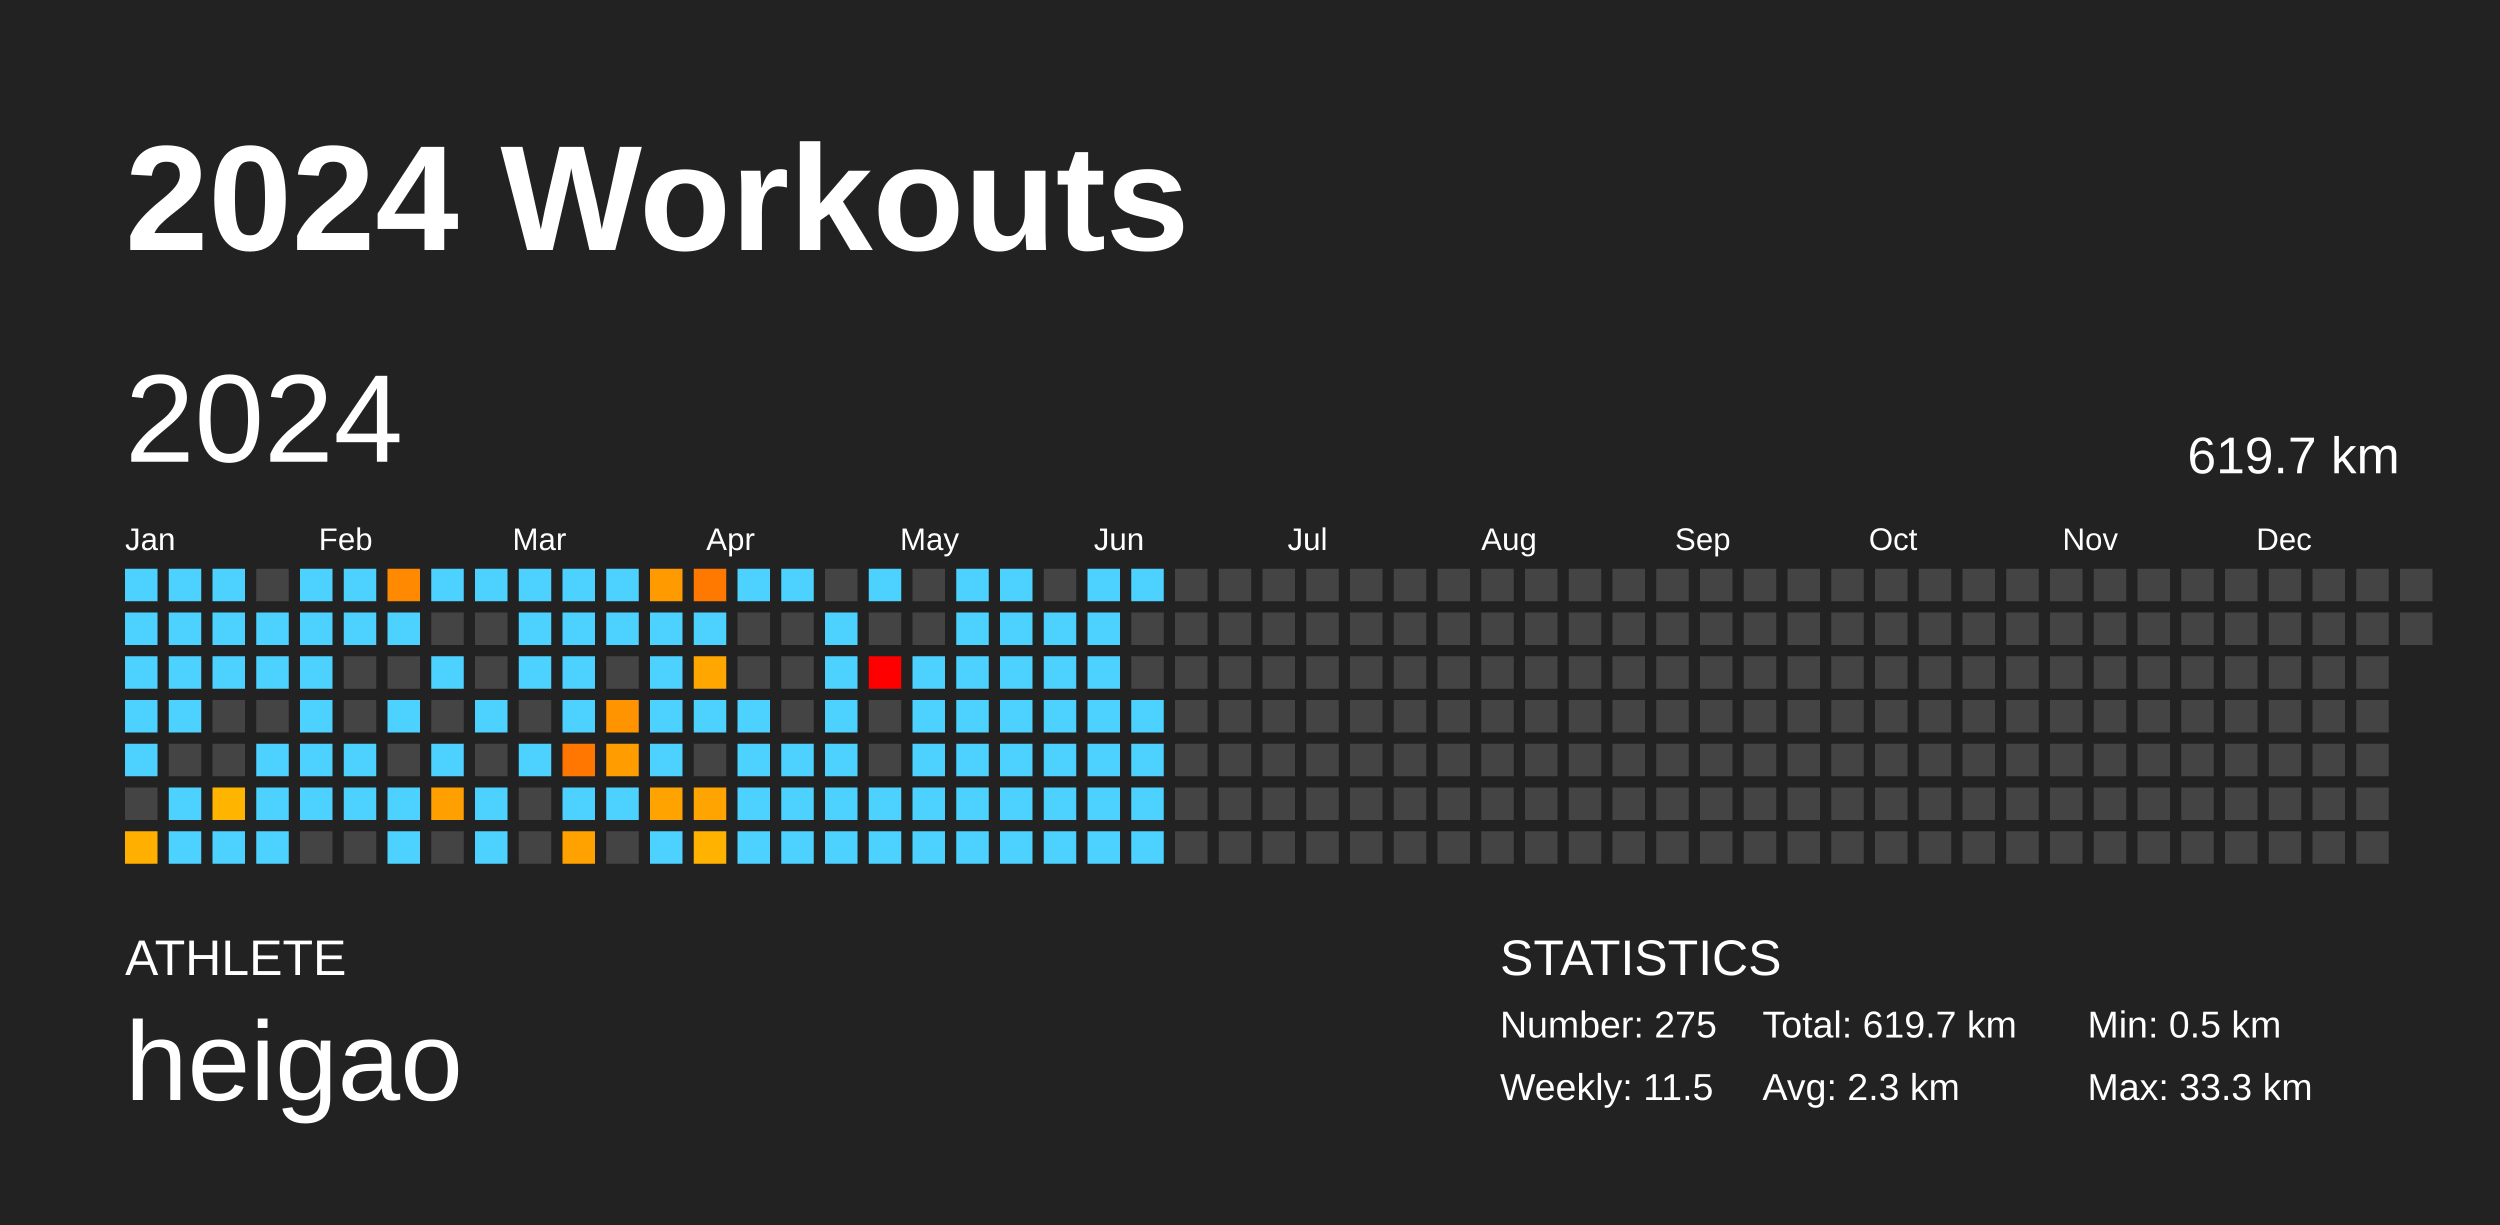
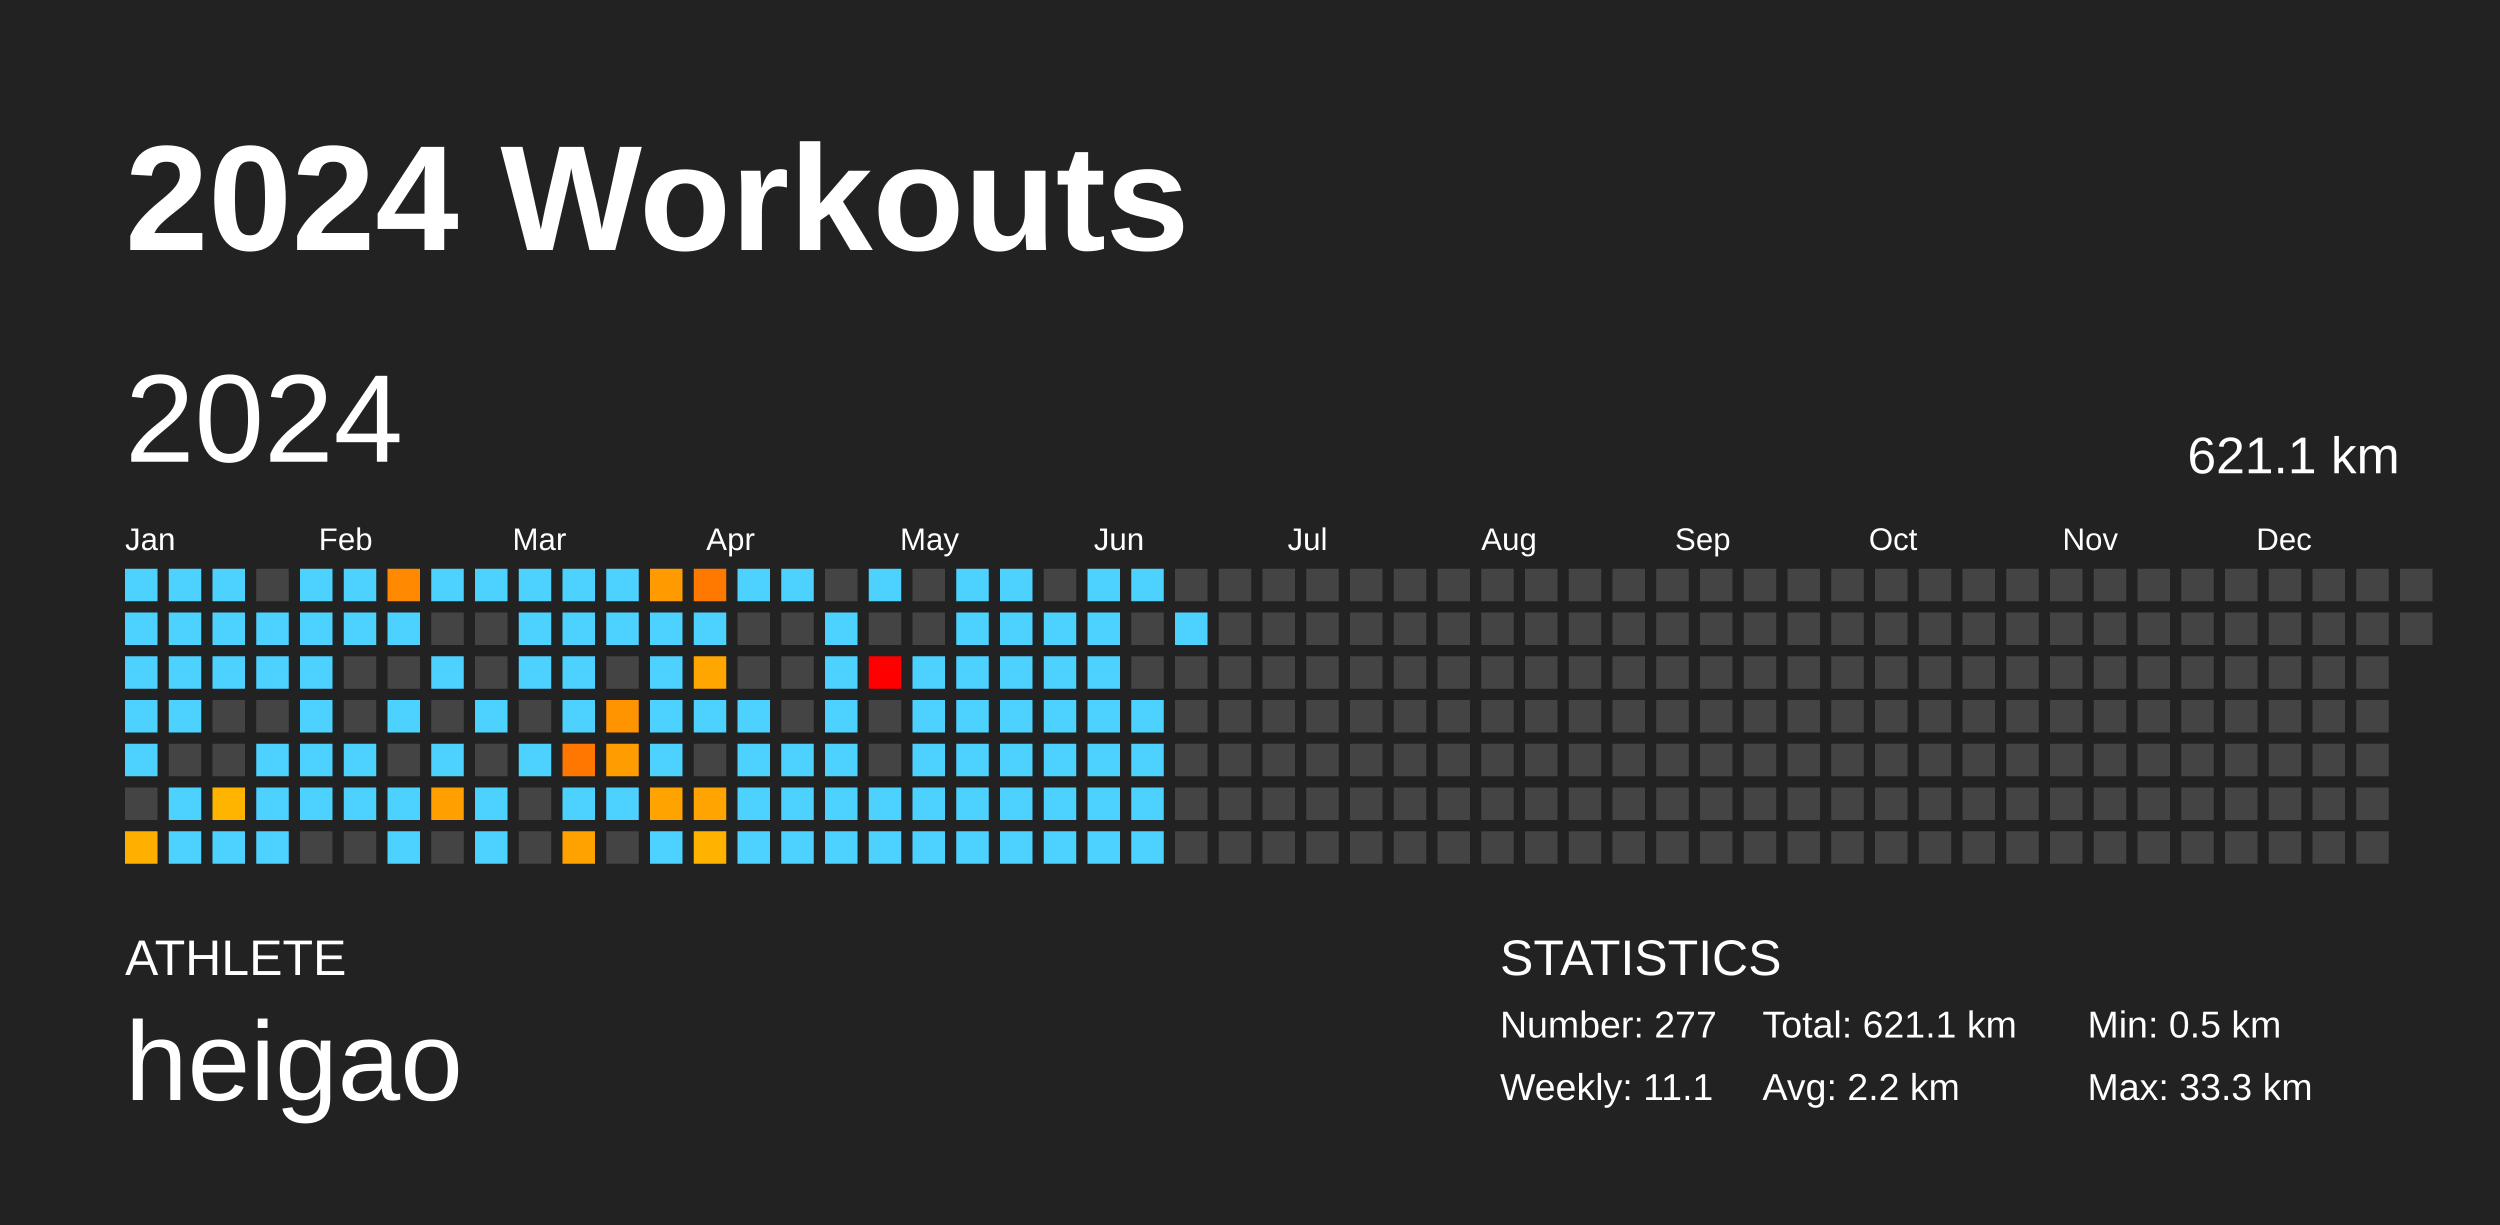
<svg xmlns="http://www.w3.org/2000/svg" baseProfile="full" height="98mm" version="1.1" viewBox="0,0,200,98" width="200mm">
  <defs />
  <rect fill="#222222" height="98" width="200" x="0" y="0" />
  <text fill="#FFFFFF" style="font-size:12px; font-family:Arial; font-weight:bold;" x="10" y="20">2024 Workouts</text>
  <text fill="#FFFFFF" style="font-size:4px; font-family:Arial" x="10" y="78">ATHLETE</text>
  <text fill="#FFFFFF" style="font-size:9px; font-family:Arial" x="10" y="88">heigao</text>
  <text fill="#FFFFFF" style="font-size:4px; font-family:Arial" x="120" y="78">STATISTICS</text>
-   <text fill="#FFFFFF" style="font-size:3px; font-family:Arial" x="120" y="83">Number: 275</text>
-   <text fill="#FFFFFF" style="font-size:3px; font-family:Arial" x="120" y="88">Weekly: 11.5</text>
-   <text fill="#FFFFFF" style="font-size:3px; font-family:Arial" x="141" y="83">Total: 619.7 km</text>
-   <text fill="#FFFFFF" style="font-size:3px; font-family:Arial" x="141" y="88">Avg: 2.3 km</text>
+   <text fill="#FFFFFF" style="font-size:3px; font-family:Arial" x="120" y="83">Number: 277</text>
+   <text fill="#FFFFFF" style="font-size:3px; font-family:Arial" x="120" y="88">Weekly: 11.1</text>
+   <text fill="#FFFFFF" style="font-size:3px; font-family:Arial" x="141" y="83">Total: 621.1 km</text>
+   <text fill="#FFFFFF" style="font-size:3px; font-family:Arial" x="141" y="88">Avg: 2.2 km</text>
  <text fill="#FFFFFF" style="font-size:3px; font-family:Arial" x="167" y="83">Min: 0.5 km</text>
  <text fill="#FFFFFF" style="font-size:3px; font-family:Arial" x="167" y="88">Max: 33.3 km</text>
  <text dominant-baseline="hanging" fill="#FFFFFF" style="font-size:10.0px; font-family:Arial;" x="10" y="30">2024</text>
-   <text dominant-baseline="hanging" fill="#FFFFFF" style="font-size:4.125px; font-family:Arial;" x="175" y="35">619.7 km</text>
+   <text dominant-baseline="hanging" fill="#FFFFFF" style="font-size:4.125px; font-family:Arial;" x="175" y="35">621.1 km</text>
  <text fill="#FFFFFF" style="font-size:2.5px; font-family:Arial" x="10.0" y="44">Jan</text>
  <text fill="#FFFFFF" style="font-size:2.5px; font-family:Arial" x="25.5" y="44">Feb</text>
  <text fill="#FFFFFF" style="font-size:2.5px; font-family:Arial" x="41.0" y="44">Mar</text>
  <text fill="#FFFFFF" style="font-size:2.5px; font-family:Arial" x="56.5" y="44">Apr</text>
  <text fill="#FFFFFF" style="font-size:2.5px; font-family:Arial" x="72.0" y="44">May</text>
  <text fill="#FFFFFF" style="font-size:2.5px; font-family:Arial" x="87.5" y="44">Jun</text>
  <text fill="#FFFFFF" style="font-size:2.5px; font-family:Arial" x="103.0" y="44">Jul</text>
  <text fill="#FFFFFF" style="font-size:2.5px; font-family:Arial" x="118.5" y="44">Aug</text>
  <text fill="#FFFFFF" style="font-size:2.5px; font-family:Arial" x="134.0" y="44">Sep</text>
  <text fill="#FFFFFF" style="font-size:2.5px; font-family:Arial" x="149.5" y="44">Oct</text>
  <text fill="#FFFFFF" style="font-size:2.5px; font-family:Arial" x="165.0" y="44">Nov</text>
  <text fill="#FFFFFF" style="font-size:2.5px; font-family:Arial" x="180.5" y="44">Dec</text>
  <rect fill="#4dd2ff" height="2.6" width="2.6" x="10.0" y="45.5" />
  <rect fill="#4dd2ff" height="2.6" width="2.6" x="10.0" y="49.0" />
  <rect fill="#4dd2ff" height="2.6" width="2.6" x="10.0" y="52.5" />
  <rect fill="#4dd2ff" height="2.6" width="2.6" x="10.0" y="56.0" />
  <rect fill="#4dd2ff" height="2.6" width="2.6" x="10.0" y="59.5" />
  <rect fill="#444444" height="2.6" width="2.6" x="10.0" y="63.0" />
  <rect fill="#ffaf00" height="2.6" width="2.6" x="10.0" y="66.5" />
  <rect fill="#4dd2ff" height="2.6" width="2.6" x="13.5" y="45.5" />
  <rect fill="#4dd2ff" height="2.6" width="2.6" x="13.5" y="49.0" />
  <rect fill="#4dd2ff" height="2.6" width="2.6" x="13.5" y="52.5" />
  <rect fill="#4dd2ff" height="2.6" width="2.6" x="13.5" y="56.0" />
  <rect fill="#444444" height="2.6" width="2.6" x="13.5" y="59.5" />
  <rect fill="#4dd2ff" height="2.6" width="2.6" x="13.5" y="63.0" />
  <rect fill="#4dd2ff" height="2.6" width="2.6" x="13.5" y="66.5" />
  <rect fill="#4dd2ff" height="2.6" width="2.6" x="17.0" y="45.5" />
  <rect fill="#4dd2ff" height="2.6" width="2.6" x="17.0" y="49.0" />
  <rect fill="#4dd2ff" height="2.6" width="2.6" x="17.0" y="52.5" />
  <rect fill="#444444" height="2.6" width="2.6" x="17.0" y="56.0" />
  <rect fill="#444444" height="2.6" width="2.6" x="17.0" y="59.5" />
  <rect fill="#ffb400" height="2.6" width="2.6" x="17.0" y="63.0" />
  <rect fill="#4dd2ff" height="2.6" width="2.6" x="17.0" y="66.5" />
  <rect fill="#444444" height="2.6" width="2.6" x="20.5" y="45.5" />
  <rect fill="#4dd2ff" height="2.6" width="2.6" x="20.5" y="49.0" />
  <rect fill="#4dd2ff" height="2.6" width="2.6" x="20.5" y="52.5" />
  <rect fill="#444444" height="2.6" width="2.6" x="20.5" y="56.0" />
  <rect fill="#4dd2ff" height="2.6" width="2.6" x="20.5" y="59.5" />
  <rect fill="#4dd2ff" height="2.6" width="2.6" x="20.5" y="63.0" />
  <rect fill="#4dd2ff" height="2.6" width="2.6" x="20.5" y="66.5" />
  <rect fill="#4dd2ff" height="2.6" width="2.6" x="24.0" y="45.5" />
  <rect fill="#4dd2ff" height="2.6" width="2.6" x="24.0" y="49.0" />
  <rect fill="#4dd2ff" height="2.6" width="2.6" x="24.0" y="52.5" />
  <rect fill="#4dd2ff" height="2.6" width="2.6" x="24.0" y="56.0" />
  <rect fill="#4dd2ff" height="2.6" width="2.6" x="24.0" y="59.5" />
  <rect fill="#4dd2ff" height="2.6" width="2.6" x="24.0" y="63.0" />
  <rect fill="#444444" height="2.6" width="2.6" x="24.0" y="66.5" />
  <rect fill="#4dd2ff" height="2.6" width="2.6" x="27.5" y="45.5" />
  <rect fill="#4dd2ff" height="2.6" width="2.6" x="27.5" y="49.0" />
  <rect fill="#444444" height="2.6" width="2.6" x="27.5" y="52.5" />
  <rect fill="#444444" height="2.6" width="2.6" x="27.5" y="56.0" />
  <rect fill="#4dd2ff" height="2.6" width="2.6" x="27.5" y="59.5" />
  <rect fill="#4dd2ff" height="2.6" width="2.6" x="27.5" y="63.0" />
  <rect fill="#444444" height="2.6" width="2.6" x="27.5" y="66.5" />
  <rect fill="#ff8900" height="2.6" width="2.6" x="31.0" y="45.5" />
  <rect fill="#4dd2ff" height="2.6" width="2.6" x="31.0" y="49.0" />
  <rect fill="#444444" height="2.6" width="2.6" x="31.0" y="52.5" />
  <rect fill="#4dd2ff" height="2.6" width="2.6" x="31.0" y="56.0" />
  <rect fill="#444444" height="2.6" width="2.6" x="31.0" y="59.5" />
  <rect fill="#4dd2ff" height="2.6" width="2.6" x="31.0" y="63.0" />
  <rect fill="#4dd2ff" height="2.6" width="2.6" x="31.0" y="66.5" />
  <rect fill="#4dd2ff" height="2.6" width="2.6" x="34.5" y="45.5" />
  <rect fill="#444444" height="2.6" width="2.6" x="34.5" y="49.0" />
  <rect fill="#4dd2ff" height="2.6" width="2.6" x="34.5" y="52.5" />
  <rect fill="#444444" height="2.6" width="2.6" x="34.5" y="56.0" />
  <rect fill="#4dd2ff" height="2.6" width="2.6" x="34.5" y="59.5" />
  <rect fill="#ffa000" height="2.6" width="2.6" x="34.5" y="63.0" />
  <rect fill="#444444" height="2.6" width="2.6" x="34.5" y="66.5" />
  <rect fill="#4dd2ff" height="2.6" width="2.6" x="38.0" y="45.5" />
  <rect fill="#444444" height="2.6" width="2.6" x="38.0" y="49.0" />
  <rect fill="#444444" height="2.6" width="2.6" x="38.0" y="52.5" />
  <rect fill="#4dd2ff" height="2.6" width="2.6" x="38.0" y="56.0" />
  <rect fill="#444444" height="2.6" width="2.6" x="38.0" y="59.5" />
  <rect fill="#4dd2ff" height="2.6" width="2.6" x="38.0" y="63.0" />
  <rect fill="#4dd2ff" height="2.6" width="2.6" x="38.0" y="66.5" />
  <rect fill="#4dd2ff" height="2.6" width="2.6" x="41.5" y="45.5" />
  <rect fill="#4dd2ff" height="2.6" width="2.6" x="41.5" y="49.0" />
  <rect fill="#4dd2ff" height="2.6" width="2.6" x="41.5" y="52.5" />
  <rect fill="#444444" height="2.6" width="2.6" x="41.5" y="56.0" />
  <rect fill="#4dd2ff" height="2.6" width="2.6" x="41.5" y="59.5" />
  <rect fill="#444444" height="2.6" width="2.6" x="41.5" y="63.0" />
  <rect fill="#444444" height="2.6" width="2.6" x="41.5" y="66.5" />
  <rect fill="#4dd2ff" height="2.6" width="2.6" x="45.0" y="45.5" />
  <rect fill="#4dd2ff" height="2.6" width="2.6" x="45.0" y="49.0" />
  <rect fill="#4dd2ff" height="2.6" width="2.6" x="45.0" y="52.5" />
  <rect fill="#4dd2ff" height="2.6" width="2.6" x="45.0" y="56.0" />
  <rect fill="#ff7600" height="2.6" width="2.6" x="45.0" y="59.5" />
  <rect fill="#4dd2ff" height="2.6" width="2.6" x="45.0" y="63.0" />
  <rect fill="#ffa200" height="2.6" width="2.6" x="45.0" y="66.5" />
  <rect fill="#4dd2ff" height="2.6" width="2.6" x="48.5" y="45.5" />
  <rect fill="#4dd2ff" height="2.6" width="2.6" x="48.5" y="49.0" />
  <rect fill="#444444" height="2.6" width="2.6" x="48.5" y="52.5" />
  <rect fill="#ff9400" height="2.6" width="2.6" x="48.5" y="56.0" />
  <rect fill="#ff9c00" height="2.6" width="2.6" x="48.5" y="59.5" />
  <rect fill="#4dd2ff" height="2.6" width="2.6" x="48.5" y="63.0" />
  <rect fill="#444444" height="2.6" width="2.6" x="48.5" y="66.5" />
  <rect fill="#ff9b00" height="2.6" width="2.6" x="52.0" y="45.5" />
  <rect fill="#4dd2ff" height="2.6" width="2.6" x="52.0" y="49.0" />
  <rect fill="#4dd2ff" height="2.6" width="2.6" x="52.0" y="52.5" />
  <rect fill="#4dd2ff" height="2.6" width="2.6" x="52.0" y="56.0" />
  <rect fill="#4dd2ff" height="2.6" width="2.6" x="52.0" y="59.5" />
  <rect fill="#ffa300" height="2.6" width="2.6" x="52.0" y="63.0" />
  <rect fill="#4dd2ff" height="2.6" width="2.6" x="52.0" y="66.5" />
  <rect fill="#ff7800" height="2.6" width="2.6" x="55.5" y="45.5" />
  <rect fill="#4dd2ff" height="2.6" width="2.6" x="55.5" y="49.0" />
  <rect fill="#ffa600" height="2.6" width="2.6" x="55.5" y="52.5" />
  <rect fill="#4dd2ff" height="2.6" width="2.6" x="55.5" y="56.0" />
  <rect fill="#444444" height="2.6" width="2.6" x="55.5" y="59.5" />
  <rect fill="#ffa400" height="2.6" width="2.6" x="55.5" y="63.0" />
  <rect fill="#ffb300" height="2.6" width="2.6" x="55.5" y="66.5" />
  <rect fill="#4dd2ff" height="2.6" width="2.6" x="59.0" y="45.5" />
  <rect fill="#444444" height="2.6" width="2.6" x="59.0" y="49.0" />
  <rect fill="#444444" height="2.6" width="2.6" x="59.0" y="52.5" />
  <rect fill="#4dd2ff" height="2.6" width="2.6" x="59.0" y="56.0" />
  <rect fill="#4dd2ff" height="2.6" width="2.6" x="59.0" y="59.5" />
  <rect fill="#4dd2ff" height="2.6" width="2.6" x="59.0" y="63.0" />
  <rect fill="#4dd2ff" height="2.6" width="2.6" x="59.0" y="66.5" />
  <rect fill="#4dd2ff" height="2.6" width="2.6" x="62.5" y="45.5" />
  <rect fill="#444444" height="2.6" width="2.6" x="62.5" y="49.0" />
  <rect fill="#444444" height="2.6" width="2.6" x="62.5" y="52.5" />
  <rect fill="#444444" height="2.6" width="2.6" x="62.5" y="56.0" />
  <rect fill="#4dd2ff" height="2.6" width="2.6" x="62.5" y="59.5" />
  <rect fill="#4dd2ff" height="2.6" width="2.6" x="62.5" y="63.0" />
  <rect fill="#4dd2ff" height="2.6" width="2.6" x="62.5" y="66.5" />
  <rect fill="#444444" height="2.6" width="2.6" x="66.0" y="45.5" />
  <rect fill="#4dd2ff" height="2.6" width="2.6" x="66.0" y="49.0" />
  <rect fill="#4dd2ff" height="2.6" width="2.6" x="66.0" y="52.5" />
  <rect fill="#4dd2ff" height="2.6" width="2.6" x="66.0" y="56.0" />
  <rect fill="#4dd2ff" height="2.6" width="2.6" x="66.0" y="59.5" />
  <rect fill="#4dd2ff" height="2.6" width="2.6" x="66.0" y="63.0" />
  <rect fill="#4dd2ff" height="2.6" width="2.6" x="66.0" y="66.5" />
  <rect fill="#4dd2ff" height="2.6" width="2.6" x="69.5" y="45.5" />
  <rect fill="#444444" height="2.6" width="2.6" x="69.5" y="49.0" />
  <rect fill="red" height="2.6" width="2.6" x="69.5" y="52.5" />
  <rect fill="#444444" height="2.6" width="2.6" x="69.5" y="56.0" />
  <rect fill="#444444" height="2.6" width="2.6" x="69.5" y="59.5" />
  <rect fill="#4dd2ff" height="2.6" width="2.6" x="69.5" y="63.0" />
  <rect fill="#4dd2ff" height="2.6" width="2.6" x="69.5" y="66.5" />
  <rect fill="#444444" height="2.6" width="2.6" x="73.0" y="45.5" />
  <rect fill="#444444" height="2.6" width="2.6" x="73.0" y="49.0" />
  <rect fill="#4dd2ff" height="2.6" width="2.6" x="73.0" y="52.5" />
  <rect fill="#4dd2ff" height="2.6" width="2.6" x="73.0" y="56.0" />
  <rect fill="#4dd2ff" height="2.6" width="2.6" x="73.0" y="59.5" />
  <rect fill="#4dd2ff" height="2.6" width="2.6" x="73.0" y="63.0" />
  <rect fill="#4dd2ff" height="2.6" width="2.6" x="73.0" y="66.5" />
  <rect fill="#4dd2ff" height="2.6" width="2.6" x="76.5" y="45.5" />
  <rect fill="#4dd2ff" height="2.6" width="2.6" x="76.5" y="49.0" />
  <rect fill="#4dd2ff" height="2.6" width="2.6" x="76.5" y="52.5" />
  <rect fill="#4dd2ff" height="2.6" width="2.6" x="76.5" y="56.0" />
  <rect fill="#4dd2ff" height="2.6" width="2.6" x="76.5" y="59.5" />
  <rect fill="#4dd2ff" height="2.6" width="2.6" x="76.5" y="63.0" />
  <rect fill="#4dd2ff" height="2.6" width="2.6" x="76.5" y="66.5" />
  <rect fill="#4dd2ff" height="2.6" width="2.6" x="80.0" y="45.5" />
  <rect fill="#4dd2ff" height="2.6" width="2.6" x="80.0" y="49.0" />
  <rect fill="#4dd2ff" height="2.6" width="2.6" x="80.0" y="52.5" />
  <rect fill="#4dd2ff" height="2.6" width="2.6" x="80.0" y="56.0" />
  <rect fill="#4dd2ff" height="2.6" width="2.6" x="80.0" y="59.5" />
  <rect fill="#4dd2ff" height="2.6" width="2.6" x="80.0" y="63.0" />
  <rect fill="#4dd2ff" height="2.6" width="2.6" x="80.0" y="66.5" />
  <rect fill="#444444" height="2.6" width="2.6" x="83.5" y="45.5" />
  <rect fill="#4dd2ff" height="2.6" width="2.6" x="83.5" y="49.0" />
  <rect fill="#4dd2ff" height="2.6" width="2.6" x="83.5" y="52.5" />
  <rect fill="#4dd2ff" height="2.6" width="2.6" x="83.5" y="56.0" />
  <rect fill="#4dd2ff" height="2.6" width="2.6" x="83.5" y="59.5" />
  <rect fill="#4dd2ff" height="2.6" width="2.6" x="83.5" y="63.0" />
  <rect fill="#4dd2ff" height="2.6" width="2.6" x="83.5" y="66.5" />
  <rect fill="#4dd2ff" height="2.6" width="2.6" x="87.0" y="45.5" />
  <rect fill="#4dd2ff" height="2.6" width="2.6" x="87.0" y="49.0" />
  <rect fill="#4dd2ff" height="2.6" width="2.6" x="87.0" y="52.5" />
  <rect fill="#4dd2ff" height="2.6" width="2.6" x="87.0" y="56.0" />
  <rect fill="#4dd2ff" height="2.6" width="2.6" x="87.0" y="59.5" />
  <rect fill="#4dd2ff" height="2.6" width="2.6" x="87.0" y="63.0" />
  <rect fill="#4dd2ff" height="2.6" width="2.6" x="87.0" y="66.5" />
  <rect fill="#4dd2ff" height="2.6" width="2.6" x="90.5" y="45.5" />
  <rect fill="#444444" height="2.6" width="2.6" x="90.5" y="49.0" />
  <rect fill="#444444" height="2.6" width="2.6" x="90.5" y="52.5" />
  <rect fill="#4dd2ff" height="2.6" width="2.6" x="90.5" y="56.0" />
  <rect fill="#4dd2ff" height="2.6" width="2.6" x="90.5" y="59.5" />
  <rect fill="#4dd2ff" height="2.6" width="2.6" x="90.5" y="63.0" />
  <rect fill="#4dd2ff" height="2.6" width="2.6" x="90.5" y="66.5" />
  <rect fill="#444444" height="2.6" width="2.6" x="94.0" y="45.5" />
-   <rect fill="#444444" height="2.6" width="2.6" x="94.0" y="49.0" />
+   <rect fill="#4dd2ff" height="2.6" width="2.6" x="94.0" y="49.0" />
  <rect fill="#444444" height="2.6" width="2.6" x="94.0" y="52.5" />
  <rect fill="#444444" height="2.6" width="2.6" x="94.0" y="56.0" />
  <rect fill="#444444" height="2.6" width="2.6" x="94.0" y="59.5" />
  <rect fill="#444444" height="2.6" width="2.6" x="94.0" y="63.0" />
  <rect fill="#444444" height="2.6" width="2.6" x="94.0" y="66.5" />
  <rect fill="#444444" height="2.6" width="2.6" x="97.5" y="45.5" />
  <rect fill="#444444" height="2.6" width="2.6" x="97.5" y="49.0" />
  <rect fill="#444444" height="2.6" width="2.6" x="97.5" y="52.5" />
  <rect fill="#444444" height="2.6" width="2.6" x="97.5" y="56.0" />
  <rect fill="#444444" height="2.6" width="2.6" x="97.5" y="59.5" />
  <rect fill="#444444" height="2.6" width="2.6" x="97.5" y="63.0" />
  <rect fill="#444444" height="2.6" width="2.6" x="97.5" y="66.5" />
  <rect fill="#444444" height="2.6" width="2.6" x="101.0" y="45.5" />
  <rect fill="#444444" height="2.6" width="2.6" x="101.0" y="49.0" />
  <rect fill="#444444" height="2.6" width="2.6" x="101.0" y="52.5" />
  <rect fill="#444444" height="2.6" width="2.6" x="101.0" y="56.0" />
  <rect fill="#444444" height="2.6" width="2.6" x="101.0" y="59.5" />
  <rect fill="#444444" height="2.6" width="2.6" x="101.0" y="63.0" />
  <rect fill="#444444" height="2.6" width="2.6" x="101.0" y="66.5" />
  <rect fill="#444444" height="2.6" width="2.6" x="104.5" y="45.5" />
  <rect fill="#444444" height="2.6" width="2.6" x="104.5" y="49.0" />
  <rect fill="#444444" height="2.6" width="2.6" x="104.5" y="52.5" />
  <rect fill="#444444" height="2.6" width="2.6" x="104.5" y="56.0" />
  <rect fill="#444444" height="2.6" width="2.6" x="104.5" y="59.5" />
  <rect fill="#444444" height="2.6" width="2.6" x="104.5" y="63.0" />
  <rect fill="#444444" height="2.6" width="2.6" x="104.5" y="66.5" />
  <rect fill="#444444" height="2.6" width="2.6" x="108.0" y="45.5" />
  <rect fill="#444444" height="2.6" width="2.6" x="108.0" y="49.0" />
  <rect fill="#444444" height="2.6" width="2.6" x="108.0" y="52.5" />
  <rect fill="#444444" height="2.6" width="2.6" x="108.0" y="56.0" />
  <rect fill="#444444" height="2.6" width="2.6" x="108.0" y="59.5" />
  <rect fill="#444444" height="2.6" width="2.6" x="108.0" y="63.0" />
  <rect fill="#444444" height="2.6" width="2.6" x="108.0" y="66.5" />
  <rect fill="#444444" height="2.6" width="2.6" x="111.5" y="45.5" />
  <rect fill="#444444" height="2.6" width="2.6" x="111.5" y="49.0" />
  <rect fill="#444444" height="2.6" width="2.6" x="111.5" y="52.5" />
  <rect fill="#444444" height="2.6" width="2.6" x="111.5" y="56.0" />
  <rect fill="#444444" height="2.6" width="2.6" x="111.5" y="59.5" />
  <rect fill="#444444" height="2.6" width="2.6" x="111.5" y="63.0" />
  <rect fill="#444444" height="2.6" width="2.6" x="111.5" y="66.5" />
  <rect fill="#444444" height="2.6" width="2.6" x="115.0" y="45.5" />
  <rect fill="#444444" height="2.6" width="2.6" x="115.0" y="49.0" />
  <rect fill="#444444" height="2.6" width="2.6" x="115.0" y="52.5" />
  <rect fill="#444444" height="2.6" width="2.6" x="115.0" y="56.0" />
  <rect fill="#444444" height="2.6" width="2.6" x="115.0" y="59.5" />
  <rect fill="#444444" height="2.6" width="2.6" x="115.0" y="63.0" />
  <rect fill="#444444" height="2.6" width="2.6" x="115.0" y="66.5" />
  <rect fill="#444444" height="2.6" width="2.6" x="118.5" y="45.5" />
  <rect fill="#444444" height="2.6" width="2.6" x="118.5" y="49.0" />
  <rect fill="#444444" height="2.6" width="2.6" x="118.5" y="52.5" />
  <rect fill="#444444" height="2.6" width="2.6" x="118.5" y="56.0" />
  <rect fill="#444444" height="2.6" width="2.6" x="118.5" y="59.5" />
  <rect fill="#444444" height="2.6" width="2.6" x="118.5" y="63.0" />
  <rect fill="#444444" height="2.6" width="2.6" x="118.5" y="66.5" />
  <rect fill="#444444" height="2.6" width="2.6" x="122.0" y="45.5" />
  <rect fill="#444444" height="2.6" width="2.6" x="122.0" y="49.0" />
  <rect fill="#444444" height="2.6" width="2.6" x="122.0" y="52.5" />
  <rect fill="#444444" height="2.6" width="2.6" x="122.0" y="56.0" />
  <rect fill="#444444" height="2.6" width="2.6" x="122.0" y="59.5" />
  <rect fill="#444444" height="2.6" width="2.6" x="122.0" y="63.0" />
  <rect fill="#444444" height="2.6" width="2.6" x="122.0" y="66.5" />
  <rect fill="#444444" height="2.6" width="2.6" x="125.5" y="45.5" />
  <rect fill="#444444" height="2.6" width="2.6" x="125.5" y="49.0" />
  <rect fill="#444444" height="2.6" width="2.6" x="125.5" y="52.5" />
  <rect fill="#444444" height="2.6" width="2.6" x="125.5" y="56.0" />
  <rect fill="#444444" height="2.6" width="2.6" x="125.5" y="59.5" />
  <rect fill="#444444" height="2.6" width="2.6" x="125.5" y="63.0" />
  <rect fill="#444444" height="2.6" width="2.6" x="125.5" y="66.5" />
  <rect fill="#444444" height="2.6" width="2.6" x="129.0" y="45.5" />
  <rect fill="#444444" height="2.6" width="2.6" x="129.0" y="49.0" />
  <rect fill="#444444" height="2.6" width="2.6" x="129.0" y="52.5" />
  <rect fill="#444444" height="2.6" width="2.6" x="129.0" y="56.0" />
  <rect fill="#444444" height="2.6" width="2.6" x="129.0" y="59.5" />
  <rect fill="#444444" height="2.6" width="2.6" x="129.0" y="63.0" />
  <rect fill="#444444" height="2.6" width="2.6" x="129.0" y="66.5" />
  <rect fill="#444444" height="2.6" width="2.6" x="132.5" y="45.5" />
  <rect fill="#444444" height="2.6" width="2.6" x="132.5" y="49.0" />
  <rect fill="#444444" height="2.6" width="2.6" x="132.5" y="52.5" />
  <rect fill="#444444" height="2.6" width="2.6" x="132.5" y="56.0" />
  <rect fill="#444444" height="2.6" width="2.6" x="132.5" y="59.5" />
  <rect fill="#444444" height="2.6" width="2.6" x="132.5" y="63.0" />
  <rect fill="#444444" height="2.6" width="2.6" x="132.5" y="66.5" />
  <rect fill="#444444" height="2.6" width="2.6" x="136.0" y="45.5" />
  <rect fill="#444444" height="2.6" width="2.6" x="136.0" y="49.0" />
  <rect fill="#444444" height="2.6" width="2.6" x="136.0" y="52.5" />
  <rect fill="#444444" height="2.6" width="2.6" x="136.0" y="56.0" />
  <rect fill="#444444" height="2.6" width="2.6" x="136.0" y="59.5" />
  <rect fill="#444444" height="2.6" width="2.6" x="136.0" y="63.0" />
  <rect fill="#444444" height="2.6" width="2.6" x="136.0" y="66.5" />
  <rect fill="#444444" height="2.6" width="2.6" x="139.5" y="45.5" />
  <rect fill="#444444" height="2.6" width="2.6" x="139.5" y="49.0" />
  <rect fill="#444444" height="2.6" width="2.6" x="139.5" y="52.5" />
  <rect fill="#444444" height="2.6" width="2.6" x="139.5" y="56.0" />
  <rect fill="#444444" height="2.6" width="2.6" x="139.5" y="59.5" />
  <rect fill="#444444" height="2.6" width="2.6" x="139.5" y="63.0" />
  <rect fill="#444444" height="2.6" width="2.6" x="139.5" y="66.5" />
  <rect fill="#444444" height="2.6" width="2.6" x="143.0" y="45.5" />
  <rect fill="#444444" height="2.6" width="2.6" x="143.0" y="49.0" />
  <rect fill="#444444" height="2.6" width="2.6" x="143.0" y="52.5" />
  <rect fill="#444444" height="2.6" width="2.6" x="143.0" y="56.0" />
  <rect fill="#444444" height="2.6" width="2.6" x="143.0" y="59.5" />
  <rect fill="#444444" height="2.6" width="2.6" x="143.0" y="63.0" />
  <rect fill="#444444" height="2.6" width="2.6" x="143.0" y="66.5" />
  <rect fill="#444444" height="2.6" width="2.6" x="146.5" y="45.5" />
  <rect fill="#444444" height="2.6" width="2.6" x="146.5" y="49.0" />
  <rect fill="#444444" height="2.6" width="2.6" x="146.5" y="52.5" />
  <rect fill="#444444" height="2.6" width="2.6" x="146.5" y="56.0" />
  <rect fill="#444444" height="2.6" width="2.6" x="146.5" y="59.5" />
  <rect fill="#444444" height="2.6" width="2.6" x="146.5" y="63.0" />
  <rect fill="#444444" height="2.6" width="2.6" x="146.5" y="66.5" />
  <rect fill="#444444" height="2.6" width="2.6" x="150.0" y="45.5" />
  <rect fill="#444444" height="2.6" width="2.6" x="150.0" y="49.0" />
  <rect fill="#444444" height="2.6" width="2.6" x="150.0" y="52.5" />
  <rect fill="#444444" height="2.6" width="2.6" x="150.0" y="56.0" />
  <rect fill="#444444" height="2.6" width="2.6" x="150.0" y="59.5" />
  <rect fill="#444444" height="2.6" width="2.6" x="150.0" y="63.0" />
  <rect fill="#444444" height="2.6" width="2.6" x="150.0" y="66.5" />
  <rect fill="#444444" height="2.6" width="2.6" x="153.5" y="45.5" />
  <rect fill="#444444" height="2.6" width="2.6" x="153.5" y="49.0" />
  <rect fill="#444444" height="2.6" width="2.6" x="153.5" y="52.5" />
  <rect fill="#444444" height="2.6" width="2.6" x="153.5" y="56.0" />
  <rect fill="#444444" height="2.6" width="2.6" x="153.5" y="59.5" />
  <rect fill="#444444" height="2.6" width="2.6" x="153.5" y="63.0" />
  <rect fill="#444444" height="2.6" width="2.6" x="153.5" y="66.5" />
  <rect fill="#444444" height="2.6" width="2.6" x="157.0" y="45.5" />
  <rect fill="#444444" height="2.6" width="2.6" x="157.0" y="49.0" />
  <rect fill="#444444" height="2.6" width="2.6" x="157.0" y="52.5" />
  <rect fill="#444444" height="2.6" width="2.6" x="157.0" y="56.0" />
  <rect fill="#444444" height="2.6" width="2.6" x="157.0" y="59.5" />
  <rect fill="#444444" height="2.6" width="2.6" x="157.0" y="63.0" />
  <rect fill="#444444" height="2.6" width="2.6" x="157.0" y="66.5" />
  <rect fill="#444444" height="2.6" width="2.6" x="160.5" y="45.5" />
  <rect fill="#444444" height="2.6" width="2.6" x="160.5" y="49.0" />
  <rect fill="#444444" height="2.6" width="2.6" x="160.5" y="52.5" />
  <rect fill="#444444" height="2.6" width="2.6" x="160.5" y="56.0" />
  <rect fill="#444444" height="2.6" width="2.6" x="160.5" y="59.5" />
  <rect fill="#444444" height="2.6" width="2.6" x="160.5" y="63.0" />
  <rect fill="#444444" height="2.6" width="2.6" x="160.5" y="66.5" />
  <rect fill="#444444" height="2.6" width="2.6" x="164.0" y="45.5" />
  <rect fill="#444444" height="2.6" width="2.6" x="164.0" y="49.0" />
  <rect fill="#444444" height="2.6" width="2.6" x="164.0" y="52.5" />
  <rect fill="#444444" height="2.6" width="2.6" x="164.0" y="56.0" />
  <rect fill="#444444" height="2.6" width="2.6" x="164.0" y="59.5" />
  <rect fill="#444444" height="2.6" width="2.6" x="164.0" y="63.0" />
  <rect fill="#444444" height="2.6" width="2.6" x="164.0" y="66.5" />
  <rect fill="#444444" height="2.6" width="2.6" x="167.5" y="45.5" />
  <rect fill="#444444" height="2.6" width="2.6" x="167.5" y="49.0" />
  <rect fill="#444444" height="2.6" width="2.6" x="167.5" y="52.5" />
  <rect fill="#444444" height="2.6" width="2.6" x="167.5" y="56.0" />
  <rect fill="#444444" height="2.6" width="2.6" x="167.5" y="59.5" />
  <rect fill="#444444" height="2.6" width="2.6" x="167.5" y="63.0" />
  <rect fill="#444444" height="2.6" width="2.6" x="167.5" y="66.5" />
  <rect fill="#444444" height="2.6" width="2.6" x="171.0" y="45.5" />
  <rect fill="#444444" height="2.6" width="2.6" x="171.0" y="49.0" />
  <rect fill="#444444" height="2.6" width="2.6" x="171.0" y="52.5" />
  <rect fill="#444444" height="2.6" width="2.6" x="171.0" y="56.0" />
  <rect fill="#444444" height="2.6" width="2.6" x="171.0" y="59.5" />
  <rect fill="#444444" height="2.6" width="2.6" x="171.0" y="63.0" />
  <rect fill="#444444" height="2.6" width="2.6" x="171.0" y="66.5" />
  <rect fill="#444444" height="2.6" width="2.6" x="174.5" y="45.5" />
  <rect fill="#444444" height="2.6" width="2.6" x="174.5" y="49.0" />
  <rect fill="#444444" height="2.6" width="2.6" x="174.5" y="52.5" />
  <rect fill="#444444" height="2.6" width="2.6" x="174.5" y="56.0" />
  <rect fill="#444444" height="2.6" width="2.6" x="174.5" y="59.5" />
  <rect fill="#444444" height="2.6" width="2.6" x="174.5" y="63.0" />
  <rect fill="#444444" height="2.6" width="2.6" x="174.5" y="66.5" />
  <rect fill="#444444" height="2.6" width="2.6" x="178.0" y="45.5" />
  <rect fill="#444444" height="2.6" width="2.6" x="178.0" y="49.0" />
  <rect fill="#444444" height="2.6" width="2.6" x="178.0" y="52.5" />
  <rect fill="#444444" height="2.6" width="2.6" x="178.0" y="56.0" />
  <rect fill="#444444" height="2.6" width="2.6" x="178.0" y="59.5" />
  <rect fill="#444444" height="2.6" width="2.6" x="178.0" y="63.0" />
  <rect fill="#444444" height="2.6" width="2.6" x="178.0" y="66.5" />
  <rect fill="#444444" height="2.6" width="2.6" x="181.5" y="45.5" />
  <rect fill="#444444" height="2.6" width="2.6" x="181.5" y="49.0" />
  <rect fill="#444444" height="2.6" width="2.6" x="181.5" y="52.5" />
  <rect fill="#444444" height="2.6" width="2.6" x="181.5" y="56.0" />
  <rect fill="#444444" height="2.6" width="2.6" x="181.5" y="59.5" />
  <rect fill="#444444" height="2.6" width="2.6" x="181.5" y="63.0" />
  <rect fill="#444444" height="2.6" width="2.6" x="181.5" y="66.5" />
  <rect fill="#444444" height="2.6" width="2.6" x="185.0" y="45.5" />
  <rect fill="#444444" height="2.6" width="2.6" x="185.0" y="49.0" />
  <rect fill="#444444" height="2.6" width="2.6" x="185.0" y="52.5" />
  <rect fill="#444444" height="2.6" width="2.6" x="185.0" y="56.0" />
  <rect fill="#444444" height="2.6" width="2.6" x="185.0" y="59.5" />
  <rect fill="#444444" height="2.6" width="2.6" x="185.0" y="63.0" />
  <rect fill="#444444" height="2.6" width="2.6" x="185.0" y="66.5" />
  <rect fill="#444444" height="2.6" width="2.6" x="188.5" y="45.5" />
  <rect fill="#444444" height="2.6" width="2.6" x="188.5" y="49.0" />
  <rect fill="#444444" height="2.6" width="2.6" x="188.5" y="52.5" />
  <rect fill="#444444" height="2.6" width="2.6" x="188.5" y="56.0" />
  <rect fill="#444444" height="2.6" width="2.6" x="188.5" y="59.5" />
  <rect fill="#444444" height="2.6" width="2.6" x="188.5" y="63.0" />
  <rect fill="#444444" height="2.6" width="2.6" x="188.5" y="66.5" />
  <rect fill="#444444" height="2.6" width="2.6" x="192.0" y="45.5" />
  <rect fill="#444444" height="2.6" width="2.6" x="192.0" y="49.0" />
</svg>
